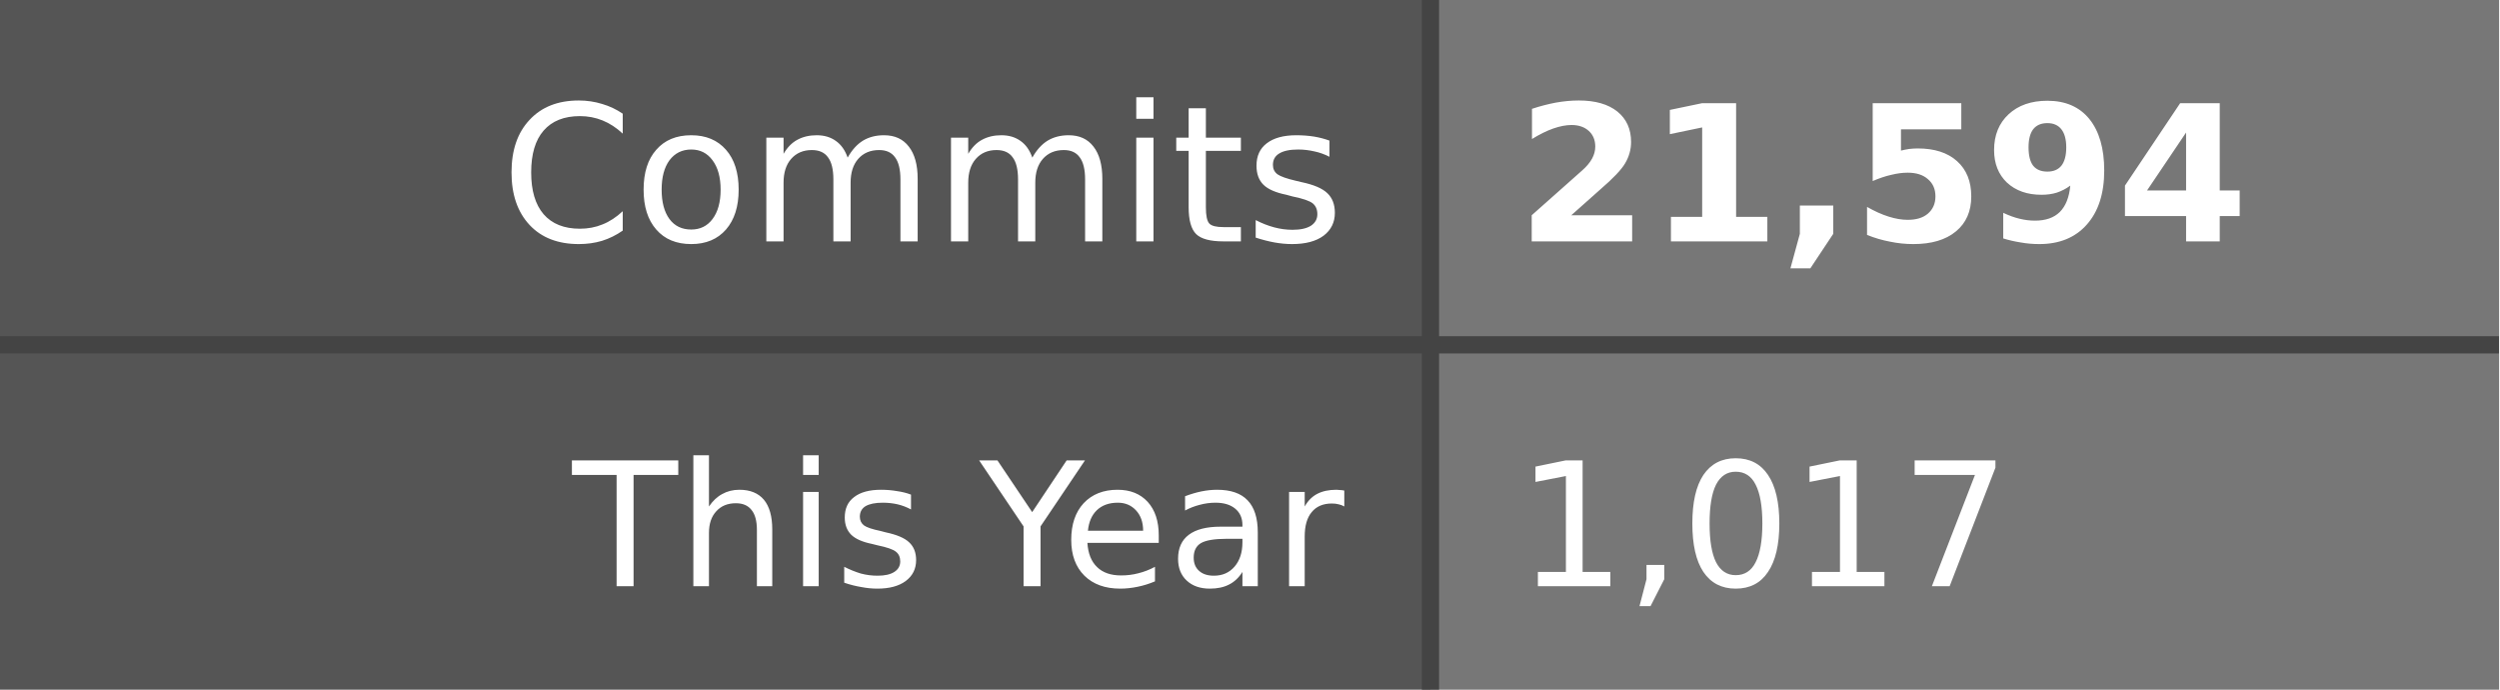
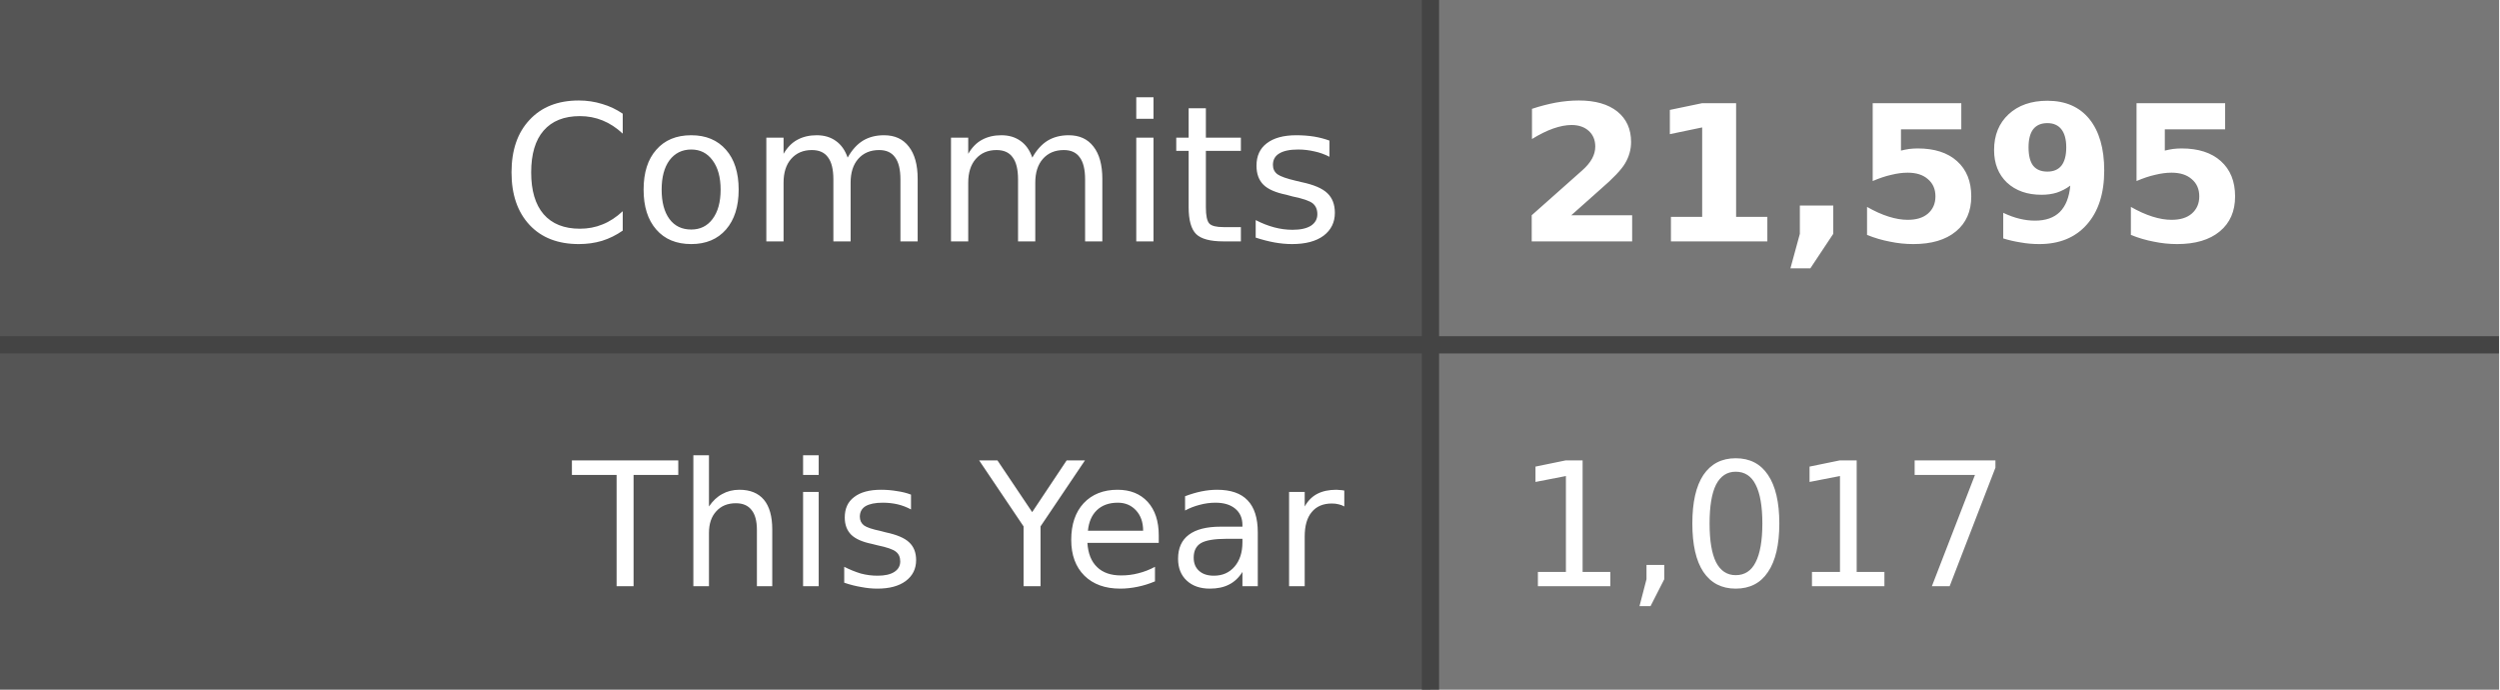
- <svg xmlns="http://www.w3.org/2000/svg" width="145" height="40" role="img" aria-label="Commits: 21,594, This Year: 1,017">
+ <svg xmlns="http://www.w3.org/2000/svg" width="145" height="40" role="img" aria-label="Commits: 21,595, This Year: 1,017">
  <style>
    .label-bg { fill: #555; }
    .value-bg { fill: #777; }
    .label-text { fill: #fff; }
    .value-text { fill: #fff; }
    .divider { stroke: #444; }
    
    @media (prefers-color-scheme: dark) {
      .label-bg { fill: #2d333b; }
      .value-bg { fill: #444c56; }
      .label-text { fill: #adbac7; }
      .value-text { fill: #cdd9e5; }
      .divider { stroke: #545d68; }
    }
    
    @media (prefers-color-scheme: light) {
      .label-bg { fill: #e1e4e8; }
      .value-bg { fill: #fafbfc; }
      .label-text { fill: #24292e; }
      .value-text { fill: #24292e; }
      .divider { stroke: #d1d5da; }
    }
  </style>
  <rect class="label-bg" width="83" height="20" x="0" y="0" />
  <rect class="value-bg" width="62" height="20" x="83" y="0" />
  <rect class="label-bg" width="83" height="20" x="0" y="20" />
  <rect class="value-bg" width="62" height="20" x="83" y="20" />
  <line class="divider" x1="0" y1="20" x2="145" y2="20" stroke-width="1" />
  <line class="divider" x1="83" y1="0" x2="83" y2="40" stroke-width="1" />
  <g font-family="Verdana,Geneva,DejaVu Sans,sans-serif" text-rendering="geometricPrecision" font-size="11">
    <text class="label-text" x="78" y="14" text-anchor="end">Commits</text>
-     <text class="value-text" x="88" y="14" text-anchor="start" font-weight="bold">21,594</text>
+     <text class="value-text" x="88" y="14" text-anchor="start" font-weight="bold">21,595</text>
    <text class="label-text" x="78" y="34" text-anchor="end" font-size="10">This Year</text>
    <text class="value-text" x="88" y="34" text-anchor="start" font-size="10">1,017</text>
  </g>
</svg>
